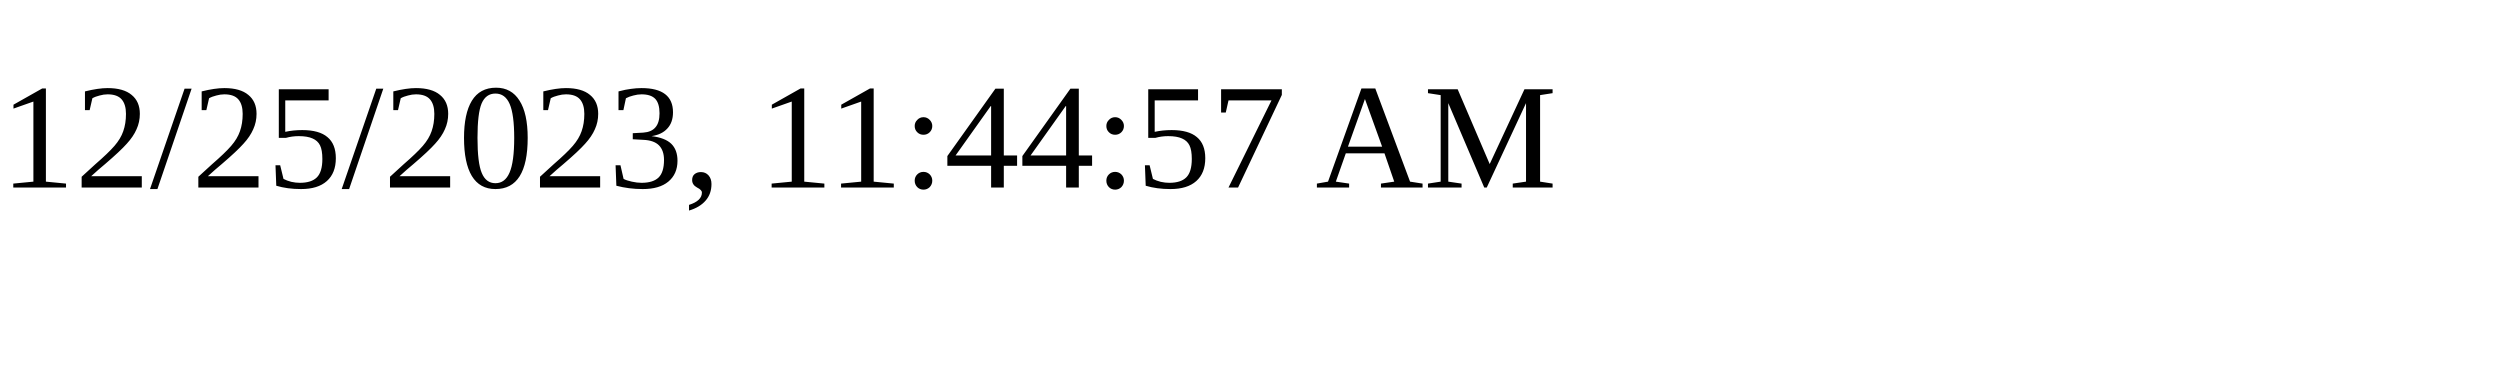
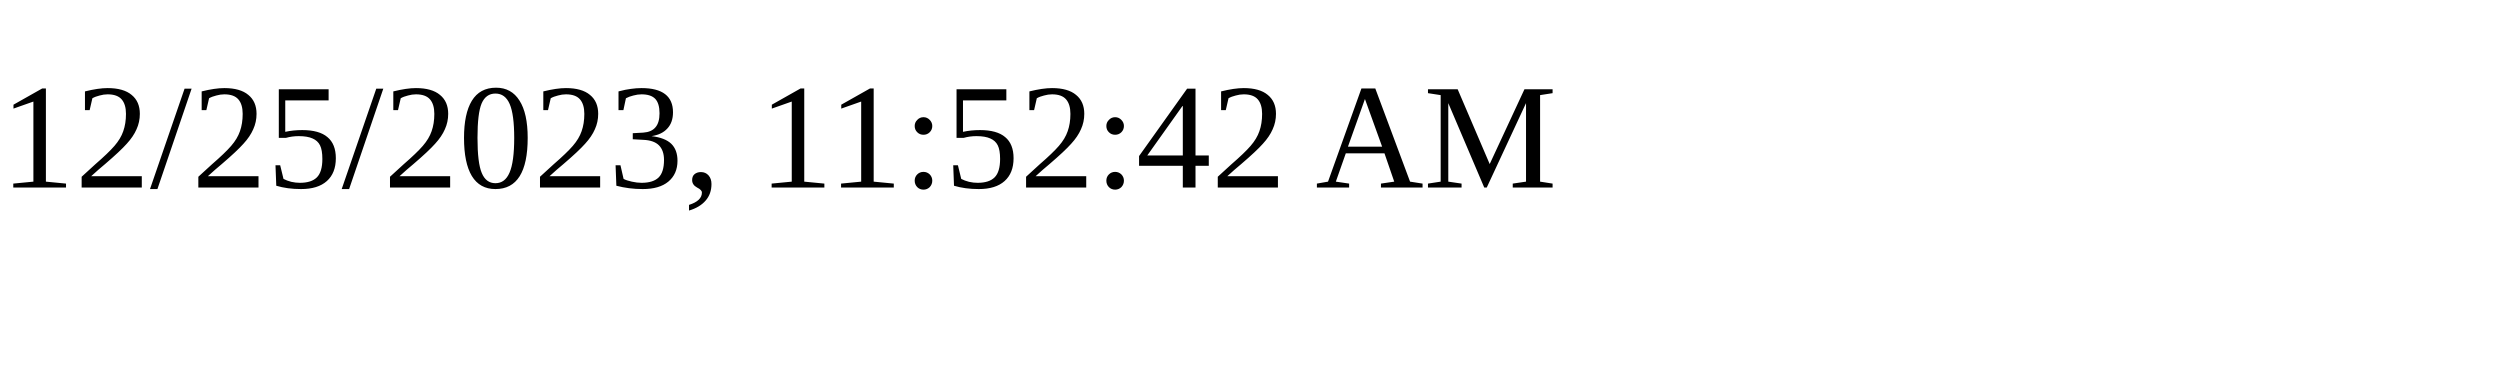
<svg xmlns="http://www.w3.org/2000/svg" height="30" width="200">
-   <text x="0" y="15">12/25/2023, 11:44:57 AM</text>
+   <text x="0" y="15">12/25/2023, 11:52:42 AM</text>
</svg>
